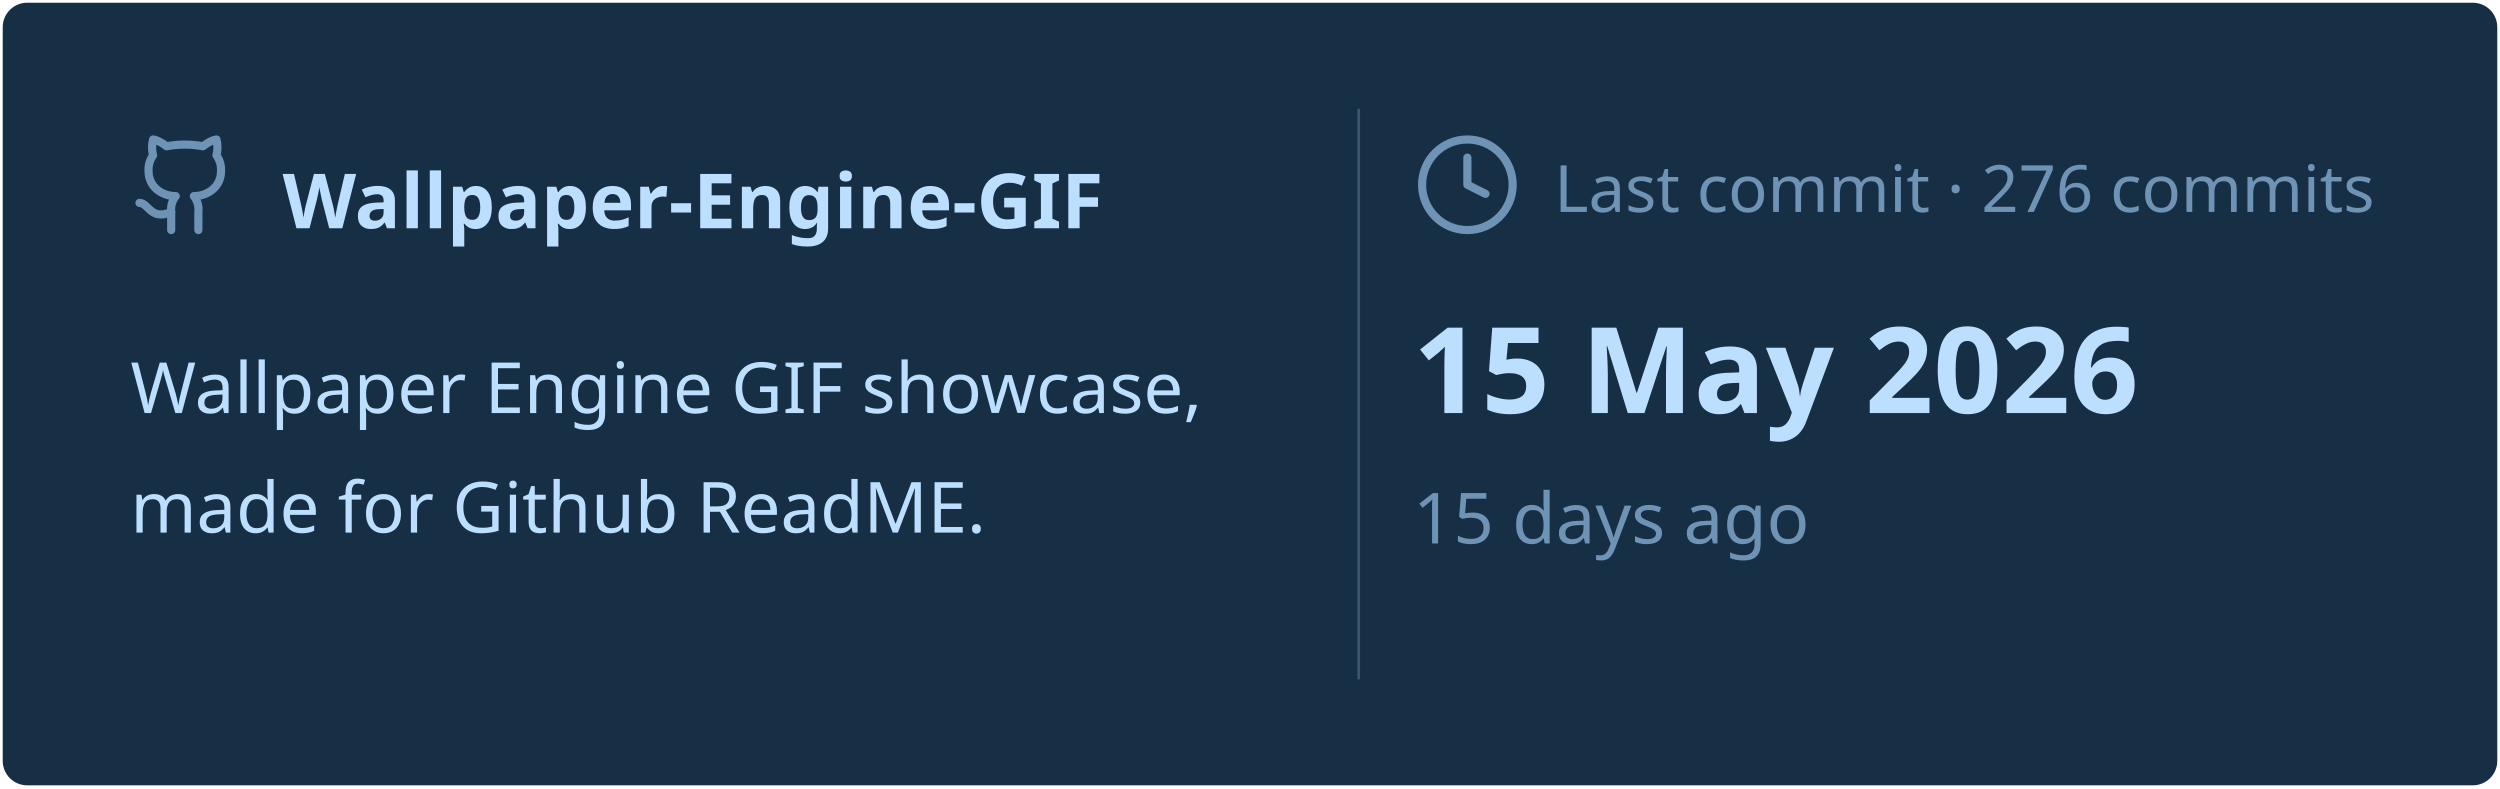
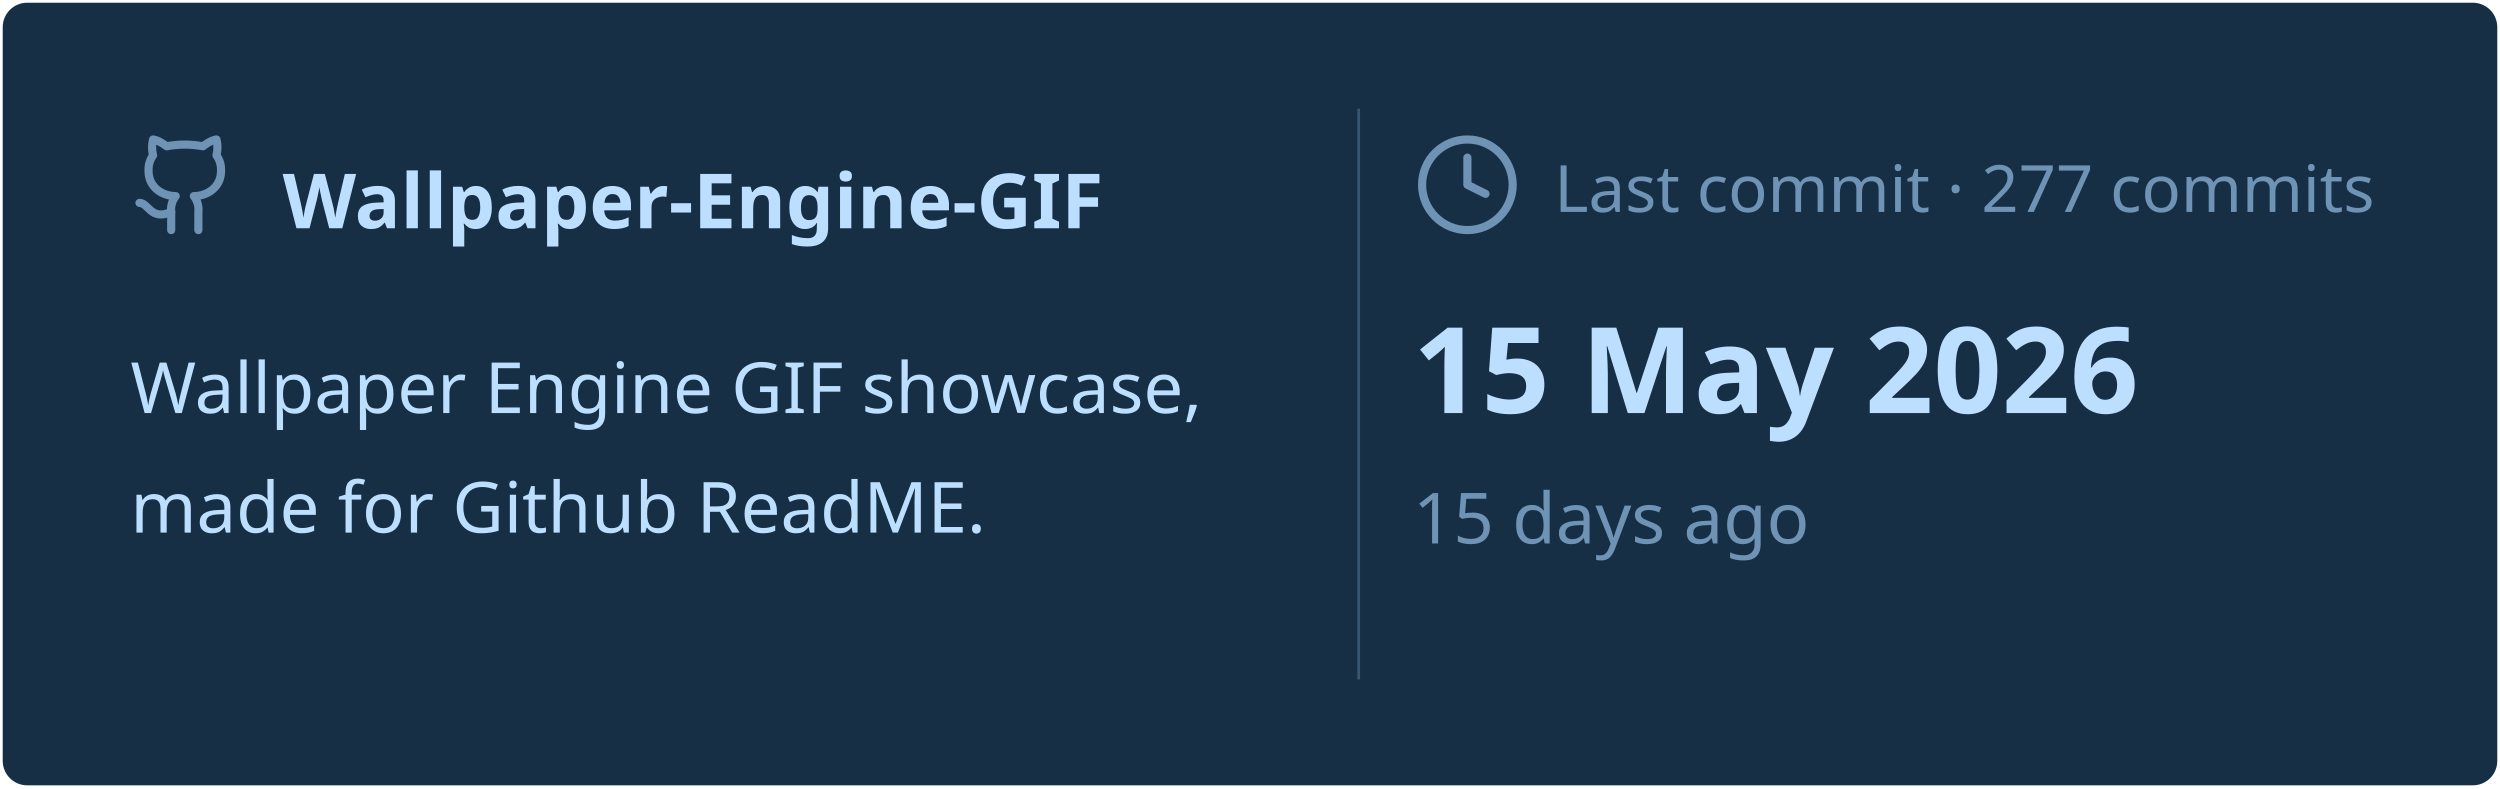
<svg xmlns="http://www.w3.org/2000/svg" viewBox="0 0 460 145" width="460px" height="145px">
  <rect stroke="#000000" stroke-opacity="0" fill="#172F45" rx="4.5" x="0.5" y="0.5" width="459" height="144" />
  <g transform="translate(24, 42)">
    <svg x="0" y="-18" width="20" height="20" viewBox="0 0 24 24" fill="none" stroke="#6E93B5" stroke-width="1.8" stroke-linecap="round" stroke-linejoin="round">
      <path d="M15 22v-4a4.8 4.8 0 0 0-1-3.5c3 0 6-2 6-5.5.08-1.25-.27-2.48-1-3.5.28-1.15.28-2.35 0-3.5 0 0-1 0-3 1.5-2.64-.5-5.36-.5-8 0C6 2 5 2 5 2c-.3 1.15-.3 2.35 0 3.5A5.403 5.403 0 0 0 4 9c0 3.5 3 5.5 6 5.5-.39.49-.68 1.05-.85 1.65-.17.6-.22 1.23-.15 1.85v4" />
      <path d="M9 18c-4.51 2-5-2-7-2" />
    </svg>
    <text x="28" y="0" font-family="&quot;Segoe UI&quot;, Ubuntu, sans-serif" font-size="14" font-weight="700" fill="#BDDFFF">Wallpaper-Engine-GIF</text>
  </g>
  <text x="24" y="76" font-family="&quot;Segoe UI&quot;, Ubuntu, sans-serif" font-size="13" font-weight="400" fill="#BDDFFF">Wallpaper Engine GIF showcase,</text>
  <text x="24" y="98" font-family="&quot;Segoe UI&quot;, Ubuntu, sans-serif" font-size="13" font-weight="400" fill="#BDDFFF">made for Github ReadME.</text>
  <line x1="250" y1="20" x2="250" y2="125" stroke="#6E93B5" stroke-width="0.5" stroke-opacity="0.4" />
  <svg x="260" y="24" width="20" height="20" viewBox="0 0 24 24" fill="none" stroke="#6E93B5" stroke-width="1.8" stroke-linecap="round" stroke-linejoin="round">
    <circle cx="12" cy="12" r="10" />
    <polyline points="12 6 12 12 16 14" />
  </svg>
-   <text x="286" y="39" font-family="&quot;Segoe UI&quot;, Ubuntu, sans-serif" font-size="12" font-weight="400" fill="#6E93B5">Last commit · 276 commits</text>
+   <text x="286" y="39" font-family="&quot;Segoe UI&quot;, Ubuntu, sans-serif" font-size="12" font-weight="400" fill="#6E93B5">Last commit · 277 commits</text>
  <text x="260" y="76" font-family="&quot;Segoe UI&quot;, Ubuntu, sans-serif" font-size="22" font-weight="700" fill="#BDDFFF">15 May 2026</text>
  <text x="260" y="100" font-family="&quot;Segoe UI&quot;, Ubuntu, sans-serif" font-size="13" font-weight="400" fill="#6E93B5">15 days ago</text>
</svg>
